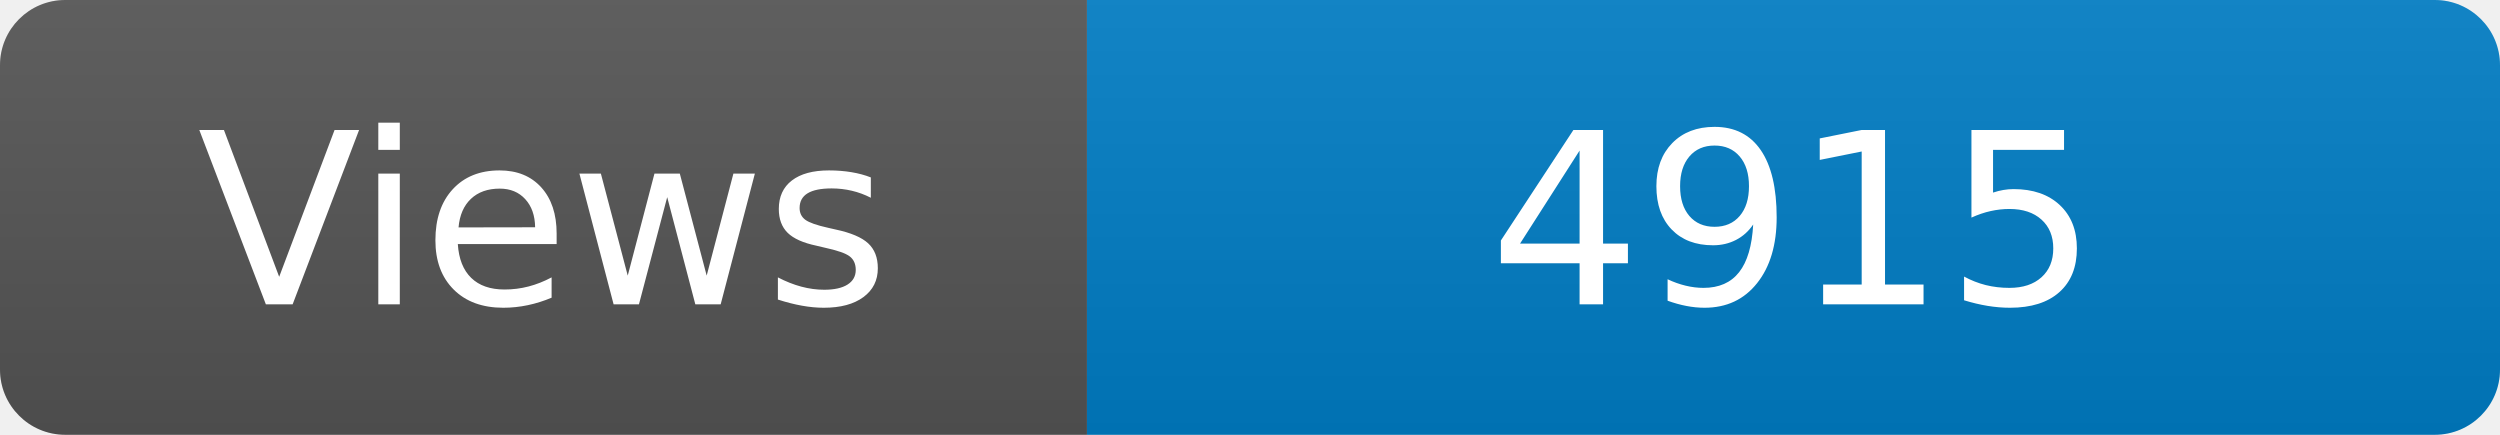
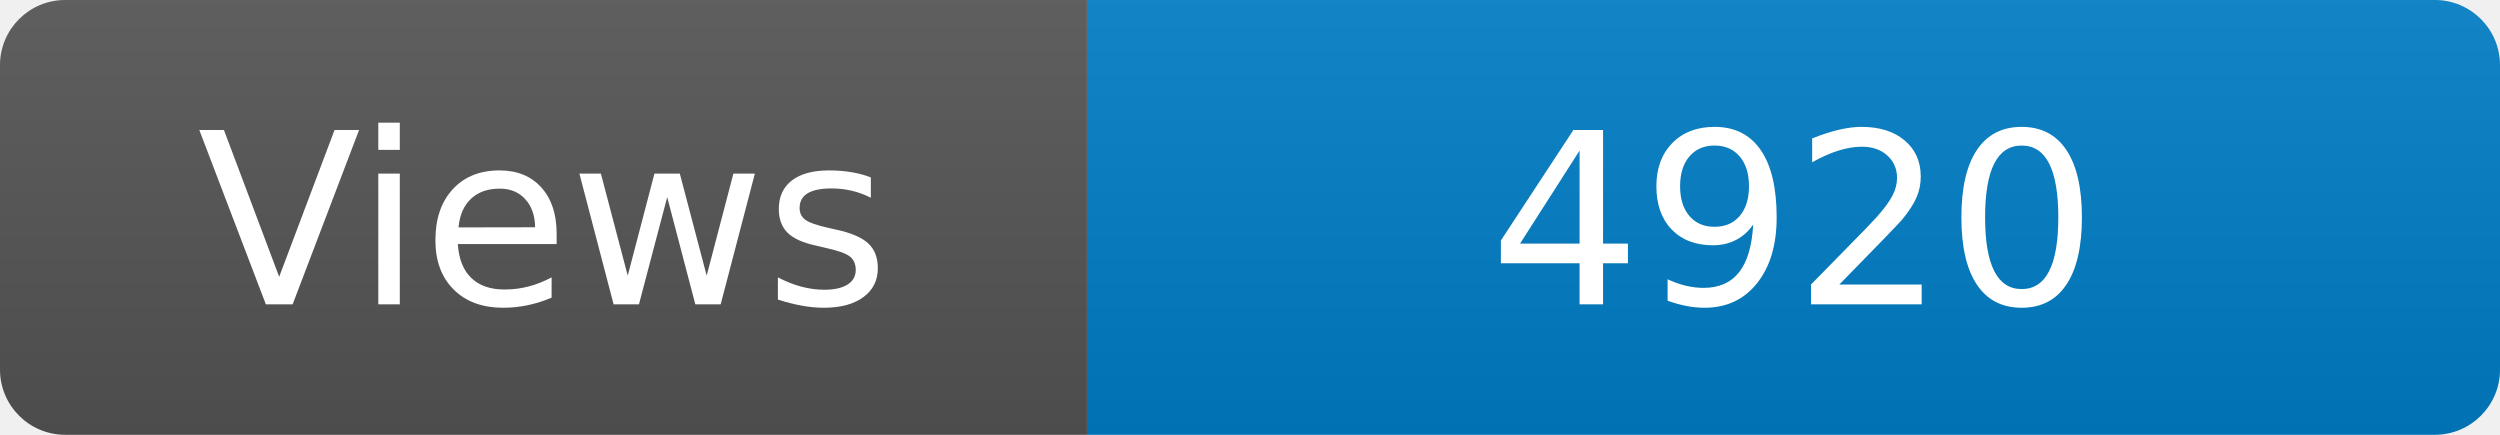
<svg xmlns="http://www.w3.org/2000/svg" width="115" height="20" role="img" aria-label="Maintained?: yes">
  <linearGradient id="s" x2="0" y2="100%">
    <stop offset="0" stop-color="#bbb" stop-opacity=".1" />
    <stop offset="1" stop-opacity=".1" />
  </linearGradient>
  <clipPath id="r">
    <rect width="115" height="20" rx="3" fill="#fff" />
  </clipPath>
  <g clip-path="url(#r)">
    <rect width="50" height="20" fill="#555" />
    <rect x="50" width="160" height="20" fill="#007ec6" />
    <rect width="115" height="20" fill="url(#s)" />
  </g>
  <g fill="#fff" text-anchor="middle" font-family="Verdana,Geneva,DejaVu Sans,sans-serif" font-size="110">
    <text x="250" y="140" transform="scale(.1)" fill="#fff">Views</text>
-     <text x="825" y="140" transform="scale(.1)" fill="#fff">4915</text>
+     <text x="825" y="140" transform="scale(.1)" fill="#fff">4920</text>
  </g>
</svg>
